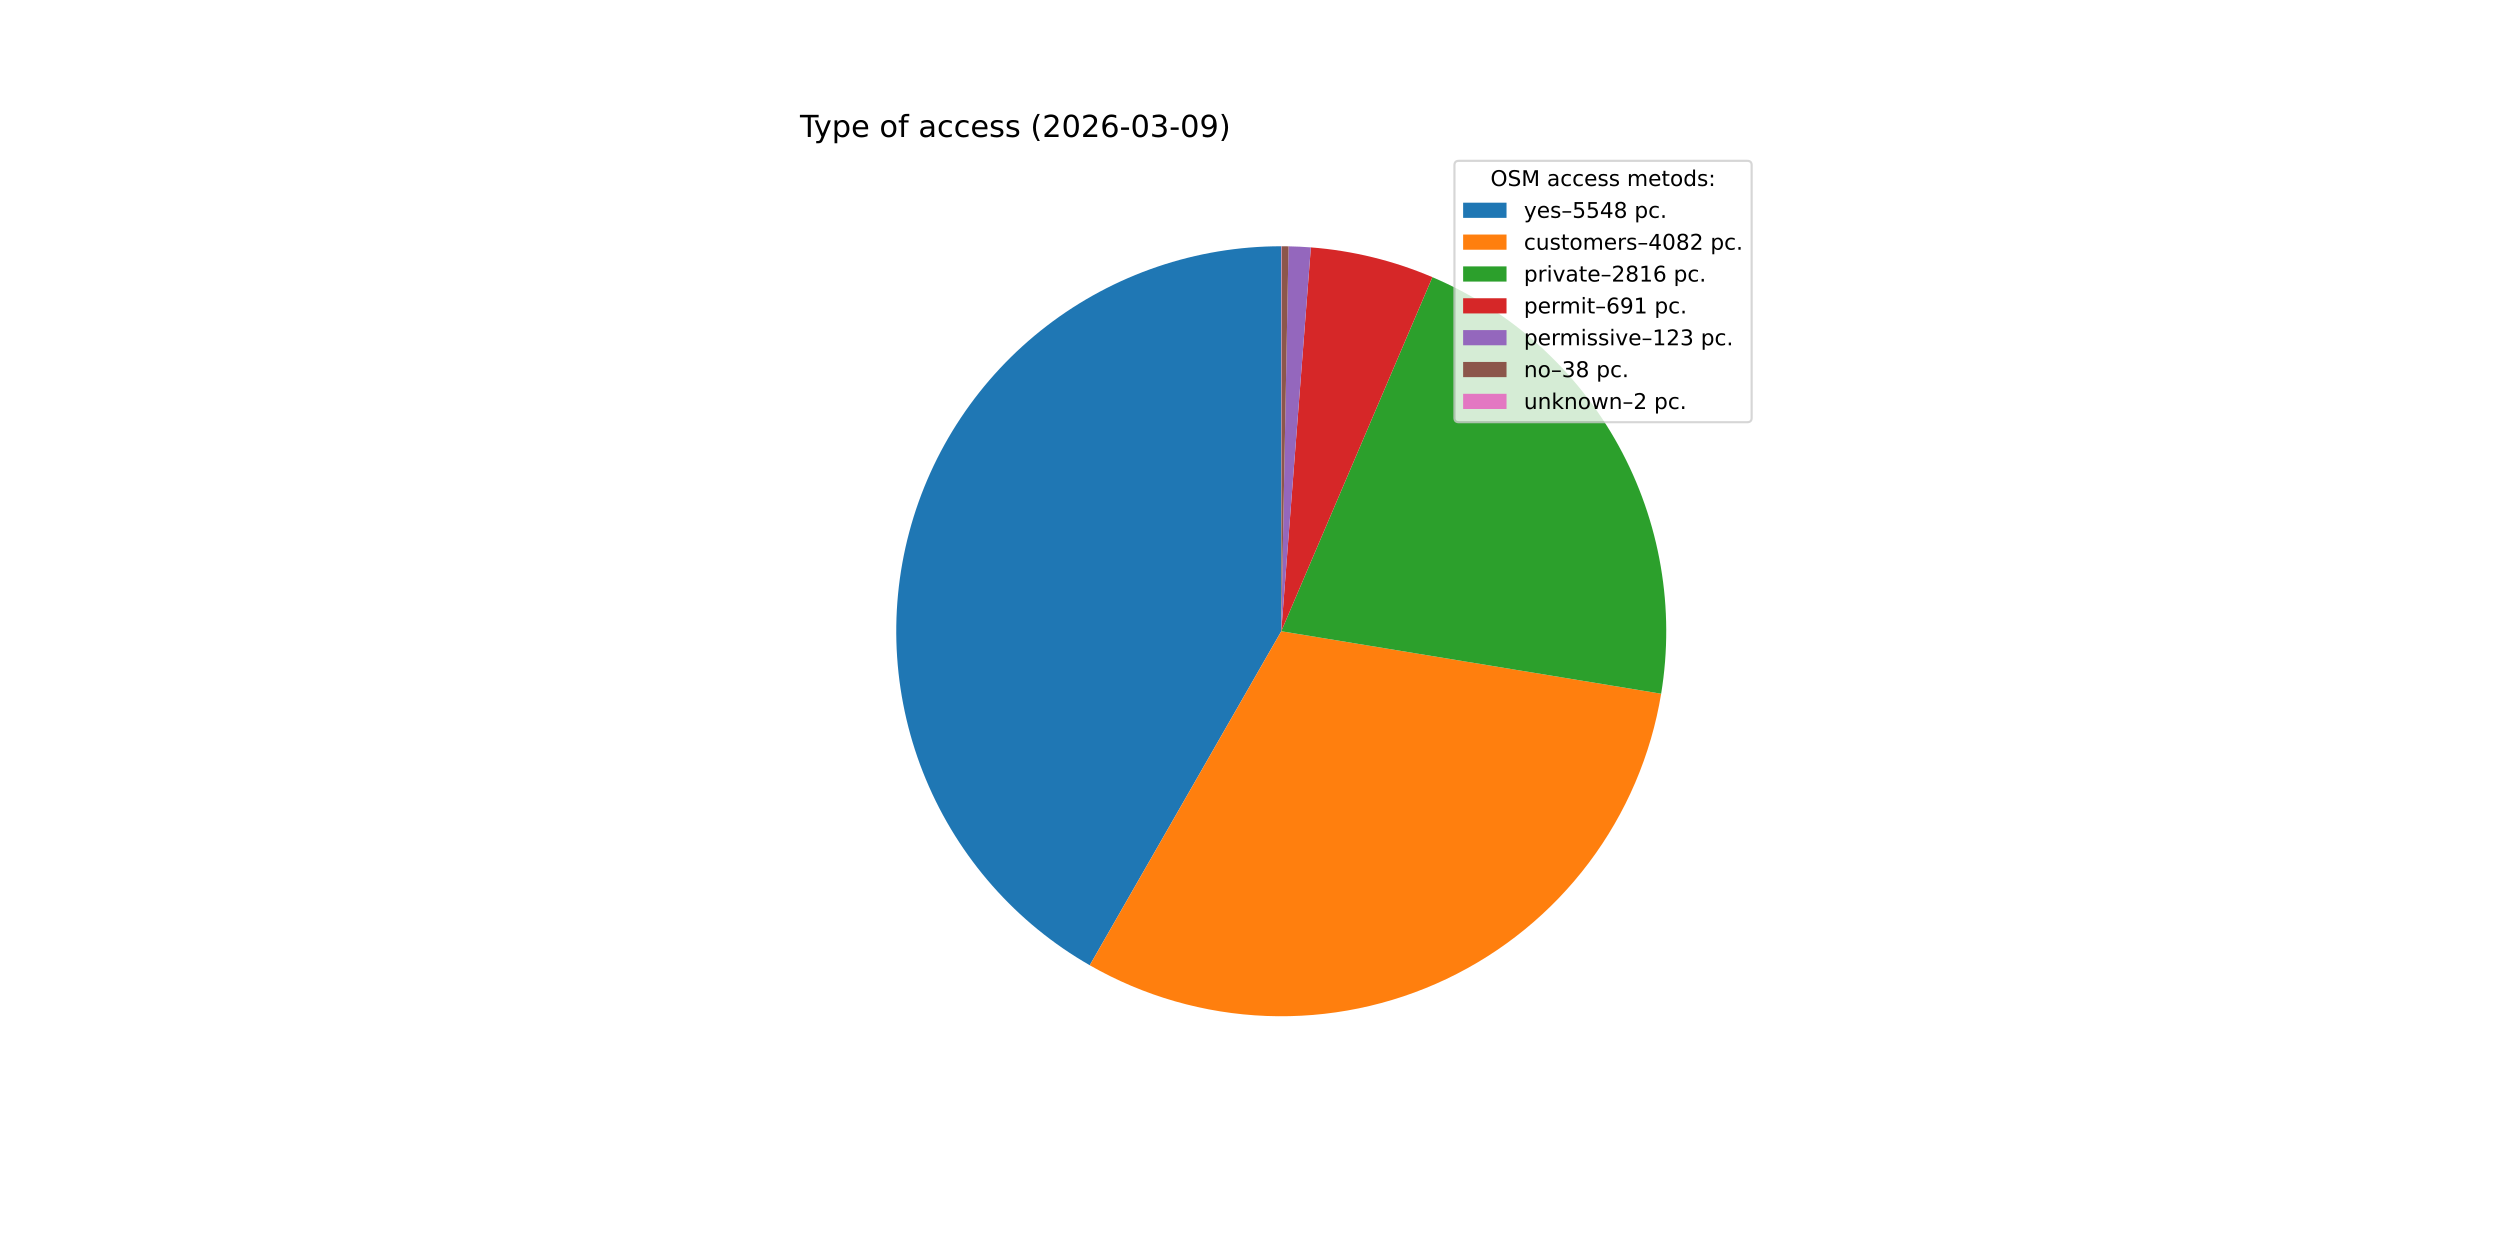
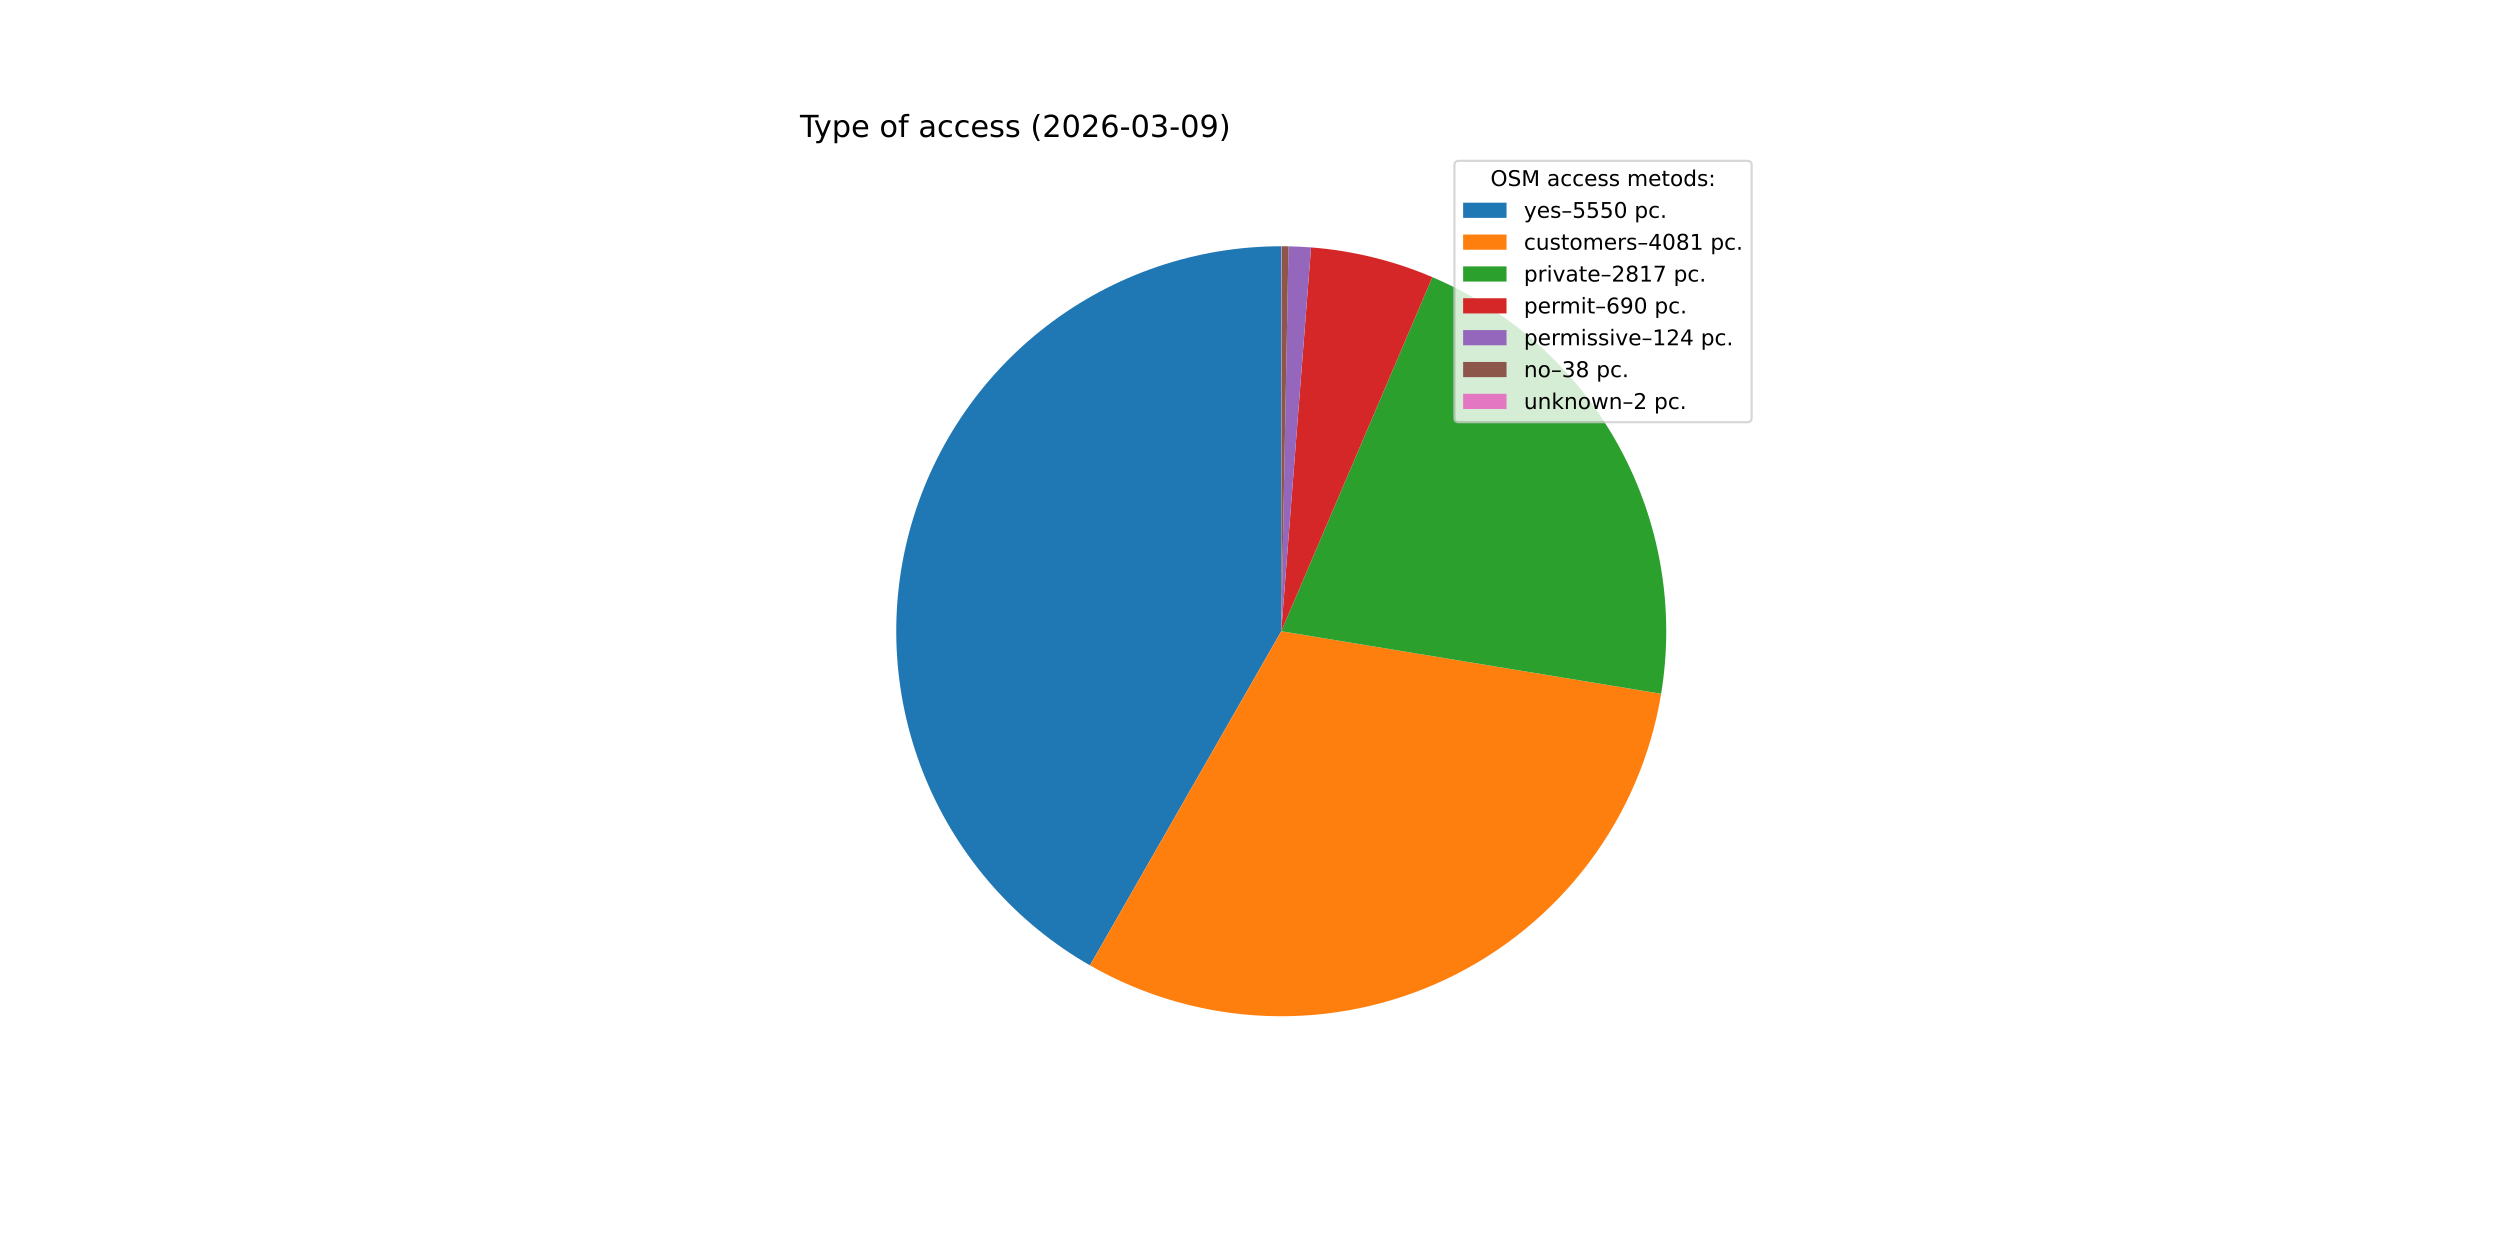
<svg xmlns="http://www.w3.org/2000/svg" xmlns:xlink="http://www.w3.org/1999/xlink" width="1152pt" height="576pt" viewBox="0 0 1152 576" version="1.1">
  <defs>
    <style type="text/css">*{stroke-linejoin: round; stroke-linecap: butt}</style>
  </defs>
  <g id="figure_1">
    <g id="patch_1">
      <path d="M 0 576  L 1152 576  L 1152 0  L 0 0  z " style="fill: #ffffff" />
    </g>
    <g id="axes_1">
      <g id="patch_2">
-         <path d="M 590.4 113.472  C 551.308 113.472 513.291 126.393 482.296 150.214  C 451.3 174.034 429.03 207.445 418.969 245.22  C 408.907 282.995 411.608 323.056 426.649 359.139  C 441.69 395.221 468.243 425.34 502.156 444.785  L 590.4 290.88  z " style="fill: #1f77b4" />
+         <path d="M 590.4 113.472  C 551.3 113.472 513.275 126.398 482.276 150.228  C 451.277 174.059 429.009 207.481 418.956 245.267  C 408.903 283.053 411.618 323.122 426.677 359.206  C 441.736 395.29 468.31 425.403 502.241 444.833  L 590.4 290.88  z " style="fill: #1f77b4" />
      </g>
      <g id="patch_3">
-         <path d="M 502.156 444.785  C 527.008 459.034 554.945 467.054 583.571 468.157  C 612.197 469.259 640.668 463.412 666.543 451.117  C 692.417 438.822 714.933 420.44 732.157 397.55  C 749.382 374.66 760.808 347.934 765.457 319.667  L 590.4 290.88  z " style="fill: #ff7f0e" />
+         <path d="M 502.241 444.833  C 527.091 459.063 555.02 467.067 583.635 468.159  C 612.25 469.251 640.708 463.399 666.57 451.104  C 692.432 438.809 714.937 420.434 732.155 397.553  C 749.373 374.672 760.798 347.959 765.451 319.704  L 590.4 290.88  z " style="fill: #ff7f0e" />
      </g>
      <g id="patch_4">
-         <path d="M 765.457 319.667  C 771.898 280.499 765.011 240.28 745.904 205.487  C 726.798 170.693 696.556 143.299 660.049 127.716  L 590.4 290.88  z " style="fill: #2ca02c" />
+         <path d="M 765.451 319.704  C 771.901 280.529 765.018 240.3 745.911 205.498  C 726.803 170.696 696.555 143.296 660.039 127.711  L 590.4 290.88  z " style="fill: #2ca02c" />
      </g>
      <g id="patch_5">
-         <path d="M 660.049 127.716  C 651.167 123.924 641.99 120.864 632.609 118.566  C 623.229 116.269 613.677 114.741 604.048 113.998  L 590.4 290.88  z " style="fill: #d62728" />
+         <path d="M 660.039 127.711  C 651.171 123.926 642.008 120.871 632.644 118.575  C 623.279 116.279 613.743 114.75 604.129 114.004  L 590.4 290.88  z " style="fill: #d62728" />
      </g>
      <g id="patch_6">
-         <path d="M 604.048 113.998  C 602.335 113.866 600.62 113.758 598.904 113.676  C 597.187 113.594 595.47 113.536 593.752 113.504  L 590.4 290.88  z " style="fill: #9467bd" />
+         <path d="M 604.129 114.004  C 602.403 113.87 600.674 113.761 598.944 113.678  C 597.214 113.594 595.483 113.536 593.752 113.504  L 590.4 290.88  z " style="fill: #9467bd" />
      </g>
      <g id="patch_7">
-         <path d="M 593.752 113.504  C 593.222 113.494 592.691 113.486 592.16 113.481  C 591.629 113.475 591.099 113.473 590.568 113.472  L 590.4 290.88  z " style="fill: #8c564b" />
+         <path d="M 593.752 113.504  C 593.221 113.494 592.69 113.486 592.16 113.481  C 591.629 113.475 591.098 113.473 590.568 113.472  L 590.4 290.88  z " style="fill: #8c564b" />
      </g>
      <g id="patch_8">
        <path d="M 590.568 113.472  C 590.54 113.472 590.512 113.472 590.484 113.472  C 590.456 113.472 590.428 113.472 590.4 113.472  L 590.4 290.88  z " style="fill: #e377c2" />
      </g>
      <g id="matplotlib.axis_1" />
      <g id="matplotlib.axis_2" />
      <g id="text_1">
        <g transform="translate(368.64 63.12) scale(0.14 -0.14)">
          <defs>
            <path id="DejaVuSans-54" d="M -19 4666  L 3928 4666  L 3928 4134  L 2272 4134  L 2272 0  L 1638 0  L 1638 4134  L -19 4134  L -19 4666  z " transform="scale(0.015625)" />
            <path id="DejaVuSans-79" d="M 2059 -325  Q 1816 -950 1584 -1140  Q 1353 -1331 966 -1331  L 506 -1331  L 506 -850  L 844 -850  Q 1081 -850 1212 -737  Q 1344 -625 1503 -206  L 1606 56  L 191 3500  L 800 3500  L 1894 763  L 2988 3500  L 3597 3500  L 2059 -325  z " transform="scale(0.015625)" />
            <path id="DejaVuSans-70" d="M 1159 525  L 1159 -1331  L 581 -1331  L 581 3500  L 1159 3500  L 1159 2969  Q 1341 3281 1617 3432  Q 1894 3584 2278 3584  Q 2916 3584 3314 3078  Q 3713 2572 3713 1747  Q 3713 922 3314 415  Q 2916 -91 2278 -91  Q 1894 -91 1617 61  Q 1341 213 1159 525  z M 3116 1747  Q 3116 2381 2855 2742  Q 2594 3103 2138 3103  Q 1681 3103 1420 2742  Q 1159 2381 1159 1747  Q 1159 1113 1420 752  Q 1681 391 2138 391  Q 2594 391 2855 752  Q 3116 1113 3116 1747  z " transform="scale(0.015625)" />
            <path id="DejaVuSans-65" d="M 3597 1894  L 3597 1613  L 953 1613  Q 991 1019 1311 708  Q 1631 397 2203 397  Q 2534 397 2845 478  Q 3156 559 3463 722  L 3463 178  Q 3153 47 2828 -22  Q 2503 -91 2169 -91  Q 1331 -91 842 396  Q 353 884 353 1716  Q 353 2575 817 3079  Q 1281 3584 2069 3584  Q 2775 3584 3186 3129  Q 3597 2675 3597 1894  z M 3022 2063  Q 3016 2534 2758 2815  Q 2500 3097 2075 3097  Q 1594 3097 1305 2825  Q 1016 2553 972 2059  L 3022 2063  z " transform="scale(0.015625)" />
            <path id="DejaVuSans-20" transform="scale(0.015625)" />
            <path id="DejaVuSans-6f" d="M 1959 3097  Q 1497 3097 1228 2736  Q 959 2375 959 1747  Q 959 1119 1226 758  Q 1494 397 1959 397  Q 2419 397 2687 759  Q 2956 1122 2956 1747  Q 2956 2369 2687 2733  Q 2419 3097 1959 3097  z M 1959 3584  Q 2709 3584 3137 3096  Q 3566 2609 3566 1747  Q 3566 888 3137 398  Q 2709 -91 1959 -91  Q 1206 -91 779 398  Q 353 888 353 1747  Q 353 2609 779 3096  Q 1206 3584 1959 3584  z " transform="scale(0.015625)" />
            <path id="DejaVuSans-66" d="M 2375 4863  L 2375 4384  L 1825 4384  Q 1516 4384 1395 4259  Q 1275 4134 1275 3809  L 1275 3500  L 2222 3500  L 2222 3053  L 1275 3053  L 1275 0  L 697 0  L 697 3053  L 147 3053  L 147 3500  L 697 3500  L 697 3744  Q 697 4328 969 4595  Q 1241 4863 1831 4863  L 2375 4863  z " transform="scale(0.015625)" />
            <path id="DejaVuSans-61" d="M 2194 1759  Q 1497 1759 1228 1600  Q 959 1441 959 1056  Q 959 750 1161 570  Q 1363 391 1709 391  Q 2188 391 2477 730  Q 2766 1069 2766 1631  L 2766 1759  L 2194 1759  z M 3341 1997  L 3341 0  L 2766 0  L 2766 531  Q 2569 213 2275 61  Q 1981 -91 1556 -91  Q 1019 -91 701 211  Q 384 513 384 1019  Q 384 1609 779 1909  Q 1175 2209 1959 2209  L 2766 2209  L 2766 2266  Q 2766 2663 2505 2880  Q 2244 3097 1772 3097  Q 1472 3097 1187 3025  Q 903 2953 641 2809  L 641 3341  Q 956 3463 1253 3523  Q 1550 3584 1831 3584  Q 2591 3584 2966 3190  Q 3341 2797 3341 1997  z " transform="scale(0.015625)" />
            <path id="DejaVuSans-63" d="M 3122 3366  L 3122 2828  Q 2878 2963 2633 3030  Q 2388 3097 2138 3097  Q 1578 3097 1268 2742  Q 959 2388 959 1747  Q 959 1106 1268 751  Q 1578 397 2138 397  Q 2388 397 2633 464  Q 2878 531 3122 666  L 3122 134  Q 2881 22 2623 -34  Q 2366 -91 2075 -91  Q 1284 -91 818 406  Q 353 903 353 1747  Q 353 2603 823 3093  Q 1294 3584 2113 3584  Q 2378 3584 2631 3529  Q 2884 3475 3122 3366  z " transform="scale(0.015625)" />
            <path id="DejaVuSans-73" d="M 2834 3397  L 2834 2853  Q 2591 2978 2328 3040  Q 2066 3103 1784 3103  Q 1356 3103 1142 2972  Q 928 2841 928 2578  Q 928 2378 1081 2264  Q 1234 2150 1697 2047  L 1894 2003  Q 2506 1872 2764 1633  Q 3022 1394 3022 966  Q 3022 478 2636 193  Q 2250 -91 1575 -91  Q 1294 -91 989 -36  Q 684 19 347 128  L 347 722  Q 666 556 975 473  Q 1284 391 1588 391  Q 1994 391 2212 530  Q 2431 669 2431 922  Q 2431 1156 2273 1281  Q 2116 1406 1581 1522  L 1381 1569  Q 847 1681 609 1914  Q 372 2147 372 2553  Q 372 3047 722 3315  Q 1072 3584 1716 3584  Q 2034 3584 2315 3537  Q 2597 3491 2834 3397  z " transform="scale(0.015625)" />
            <path id="DejaVuSans-28" d="M 1984 4856  Q 1566 4138 1362 3434  Q 1159 2731 1159 2009  Q 1159 1288 1364 580  Q 1569 -128 1984 -844  L 1484 -844  Q 1016 -109 783 600  Q 550 1309 550 2009  Q 550 2706 781 3412  Q 1013 4119 1484 4856  L 1984 4856  z " transform="scale(0.015625)" />
            <path id="DejaVuSans-32" d="M 1228 531  L 3431 531  L 3431 0  L 469 0  L 469 531  Q 828 903 1448 1529  Q 2069 2156 2228 2338  Q 2531 2678 2651 2914  Q 2772 3150 2772 3378  Q 2772 3750 2511 3984  Q 2250 4219 1831 4219  Q 1534 4219 1204 4116  Q 875 4013 500 3803  L 500 4441  Q 881 4594 1212 4672  Q 1544 4750 1819 4750  Q 2544 4750 2975 4387  Q 3406 4025 3406 3419  Q 3406 3131 3298 2873  Q 3191 2616 2906 2266  Q 2828 2175 2409 1742  Q 1991 1309 1228 531  z " transform="scale(0.015625)" />
            <path id="DejaVuSans-30" d="M 2034 4250  Q 1547 4250 1301 3770  Q 1056 3291 1056 2328  Q 1056 1369 1301 889  Q 1547 409 2034 409  Q 2525 409 2770 889  Q 3016 1369 3016 2328  Q 3016 3291 2770 3770  Q 2525 4250 2034 4250  z M 2034 4750  Q 2819 4750 3233 4129  Q 3647 3509 3647 2328  Q 3647 1150 3233 529  Q 2819 -91 2034 -91  Q 1250 -91 836 529  Q 422 1150 422 2328  Q 422 3509 836 4129  Q 1250 4750 2034 4750  z " transform="scale(0.015625)" />
            <path id="DejaVuSans-36" d="M 2113 2584  Q 1688 2584 1439 2293  Q 1191 2003 1191 1497  Q 1191 994 1439 701  Q 1688 409 2113 409  Q 2538 409 2786 701  Q 3034 994 3034 1497  Q 3034 2003 2786 2293  Q 2538 2584 2113 2584  z M 3366 4563  L 3366 3988  Q 3128 4100 2886 4159  Q 2644 4219 2406 4219  Q 1781 4219 1451 3797  Q 1122 3375 1075 2522  Q 1259 2794 1537 2939  Q 1816 3084 2150 3084  Q 2853 3084 3261 2657  Q 3669 2231 3669 1497  Q 3669 778 3244 343  Q 2819 -91 2113 -91  Q 1303 -91 875 529  Q 447 1150 447 2328  Q 447 3434 972 4092  Q 1497 4750 2381 4750  Q 2619 4750 2861 4703  Q 3103 4656 3366 4563  z " transform="scale(0.015625)" />
            <path id="DejaVuSans-2d" d="M 313 2009  L 1997 2009  L 1997 1497  L 313 1497  L 313 2009  z " transform="scale(0.015625)" />
            <path id="DejaVuSans-33" d="M 2597 2516  Q 3050 2419 3304 2112  Q 3559 1806 3559 1356  Q 3559 666 3084 287  Q 2609 -91 1734 -91  Q 1441 -91 1130 -33  Q 819 25 488 141  L 488 750  Q 750 597 1062 519  Q 1375 441 1716 441  Q 2309 441 2620 675  Q 2931 909 2931 1356  Q 2931 1769 2642 2001  Q 2353 2234 1838 2234  L 1294 2234  L 1294 2753  L 1863 2753  Q 2328 2753 2575 2939  Q 2822 3125 2822 3475  Q 2822 3834 2567 4026  Q 2313 4219 1838 4219  Q 1578 4219 1281 4162  Q 984 4106 628 3988  L 628 4550  Q 988 4650 1302 4700  Q 1616 4750 1894 4750  Q 2613 4750 3031 4423  Q 3450 4097 3450 3541  Q 3450 3153 3228 2886  Q 3006 2619 2597 2516  z " transform="scale(0.015625)" />
            <path id="DejaVuSans-39" d="M 703 97  L 703 672  Q 941 559 1184 500  Q 1428 441 1663 441  Q 2288 441 2617 861  Q 2947 1281 2994 2138  Q 2813 1869 2534 1725  Q 2256 1581 1919 1581  Q 1219 1581 811 2004  Q 403 2428 403 3163  Q 403 3881 828 4315  Q 1253 4750 1959 4750  Q 2769 4750 3195 4129  Q 3622 3509 3622 2328  Q 3622 1225 3098 567  Q 2575 -91 1691 -91  Q 1453 -91 1209 -44  Q 966 3 703 97  z M 1959 2075  Q 2384 2075 2632 2365  Q 2881 2656 2881 3163  Q 2881 3666 2632 3958  Q 2384 4250 1959 4250  Q 1534 4250 1286 3958  Q 1038 3666 1038 3163  Q 1038 2656 1286 2365  Q 1534 2075 1959 2075  z " transform="scale(0.015625)" />
            <path id="DejaVuSans-29" d="M 513 4856  L 1013 4856  Q 1481 4119 1714 3412  Q 1947 2706 1947 2009  Q 1947 1309 1714 600  Q 1481 -109 1013 -844  L 513 -844  Q 928 -128 1133 580  Q 1338 1288 1338 2009  Q 1338 2731 1133 3434  Q 928 4138 513 4856  z " transform="scale(0.015625)" />
          </defs>
          <use xlink:href="#DejaVuSans-54" />
          <use xlink:href="#DejaVuSans-79" x="45.459" />
          <use xlink:href="#DejaVuSans-70" x="104.639" />
          <use xlink:href="#DejaVuSans-65" x="168.115" />
          <use xlink:href="#DejaVuSans-20" x="229.639" />
          <use xlink:href="#DejaVuSans-6f" x="261.426" />
          <use xlink:href="#DejaVuSans-66" x="322.607" />
          <use xlink:href="#DejaVuSans-20" x="357.812" />
          <use xlink:href="#DejaVuSans-61" x="389.6" />
          <use xlink:href="#DejaVuSans-63" x="450.879" />
          <use xlink:href="#DejaVuSans-63" x="505.859" />
          <use xlink:href="#DejaVuSans-65" x="560.84" />
          <use xlink:href="#DejaVuSans-73" x="622.363" />
          <use xlink:href="#DejaVuSans-73" x="674.463" />
          <use xlink:href="#DejaVuSans-20" x="726.562" />
          <use xlink:href="#DejaVuSans-28" x="758.35" />
          <use xlink:href="#DejaVuSans-32" x="797.363" />
          <use xlink:href="#DejaVuSans-30" x="860.986" />
          <use xlink:href="#DejaVuSans-32" x="924.609" />
          <use xlink:href="#DejaVuSans-36" x="988.232" />
          <use xlink:href="#DejaVuSans-2d" x="1051.855" />
          <use xlink:href="#DejaVuSans-30" x="1087.939" />
          <use xlink:href="#DejaVuSans-33" x="1151.562" />
          <use xlink:href="#DejaVuSans-2d" x="1215.186" />
          <use xlink:href="#DejaVuSans-30" x="1251.27" />
          <use xlink:href="#DejaVuSans-39" x="1314.893" />
          <use xlink:href="#DejaVuSans-29" x="1378.516" />
        </g>
      </g>
      <g id="legend_1">
        <g id="patch_9">
          <path d="M 672.208 194.545  L 805.16 194.545  Q 807.16 194.545 807.16 192.545  L 807.16 76.12  Q 807.16 74.12 805.16 74.12  L 672.208 74.12  Q 670.208 74.12 670.208 76.12  L 670.208 192.545  Q 670.208 194.545 672.208 194.545  z " style="fill: #ffffff; opacity: 0.8; stroke: #cccccc; stroke-linejoin: miter" />
        </g>
        <g id="text_2">
          <g transform="translate(686.8038 85.71844) scale(0.1 -0.1)">
            <defs>
              <path id="DejaVuSans-4f" d="M 2522 4238  Q 1834 4238 1429 3725  Q 1025 3213 1025 2328  Q 1025 1447 1429 934  Q 1834 422 2522 422  Q 3209 422 3611 934  Q 4013 1447 4013 2328  Q 4013 3213 3611 3725  Q 3209 4238 2522 4238  z M 2522 4750  Q 3503 4750 4090 4092  Q 4678 3434 4678 2328  Q 4678 1225 4090 567  Q 3503 -91 2522 -91  Q 1538 -91 948 565  Q 359 1222 359 2328  Q 359 3434 948 4092  Q 1538 4750 2522 4750  z " transform="scale(0.015625)" />
              <path id="DejaVuSans-53" d="M 3425 4513  L 3425 3897  Q 3066 4069 2747 4153  Q 2428 4238 2131 4238  Q 1616 4238 1336 4038  Q 1056 3838 1056 3469  Q 1056 3159 1242 3001  Q 1428 2844 1947 2747  L 2328 2669  Q 3034 2534 3370 2195  Q 3706 1856 3706 1288  Q 3706 609 3251 259  Q 2797 -91 1919 -91  Q 1588 -91 1214 -16  Q 841 59 441 206  L 441 856  Q 825 641 1194 531  Q 1563 422 1919 422  Q 2459 422 2753 634  Q 3047 847 3047 1241  Q 3047 1584 2836 1778  Q 2625 1972 2144 2069  L 1759 2144  Q 1053 2284 737 2584  Q 422 2884 422 3419  Q 422 4038 858 4394  Q 1294 4750 2059 4750  Q 2388 4750 2728 4690  Q 3069 4631 3425 4513  z " transform="scale(0.015625)" />
              <path id="DejaVuSans-4d" d="M 628 4666  L 1569 4666  L 2759 1491  L 3956 4666  L 4897 4666  L 4897 0  L 4281 0  L 4281 4097  L 3078 897  L 2444 897  L 1241 4097  L 1241 0  L 628 0  L 628 4666  z " transform="scale(0.015625)" />
              <path id="DejaVuSans-6d" d="M 3328 2828  Q 3544 3216 3844 3400  Q 4144 3584 4550 3584  Q 5097 3584 5394 3201  Q 5691 2819 5691 2113  L 5691 0  L 5113 0  L 5113 2094  Q 5113 2597 4934 2840  Q 4756 3084 4391 3084  Q 3944 3084 3684 2787  Q 3425 2491 3425 1978  L 3425 0  L 2847 0  L 2847 2094  Q 2847 2600 2669 2842  Q 2491 3084 2119 3084  Q 1678 3084 1418 2786  Q 1159 2488 1159 1978  L 1159 0  L 581 0  L 581 3500  L 1159 3500  L 1159 2956  Q 1356 3278 1631 3431  Q 1906 3584 2284 3584  Q 2666 3584 2933 3390  Q 3200 3197 3328 2828  z " transform="scale(0.015625)" />
              <path id="DejaVuSans-74" d="M 1172 4494  L 1172 3500  L 2356 3500  L 2356 3053  L 1172 3053  L 1172 1153  Q 1172 725 1289 603  Q 1406 481 1766 481  L 2356 481  L 2356 0  L 1766 0  Q 1100 0 847 248  Q 594 497 594 1153  L 594 3053  L 172 3053  L 172 3500  L 594 3500  L 594 4494  L 1172 4494  z " transform="scale(0.015625)" />
              <path id="DejaVuSans-64" d="M 2906 2969  L 2906 4863  L 3481 4863  L 3481 0  L 2906 0  L 2906 525  Q 2725 213 2448 61  Q 2172 -91 1784 -91  Q 1150 -91 751 415  Q 353 922 353 1747  Q 353 2572 751 3078  Q 1150 3584 1784 3584  Q 2172 3584 2448 3432  Q 2725 3281 2906 2969  z M 947 1747  Q 947 1113 1208 752  Q 1469 391 1925 391  Q 2381 391 2643 752  Q 2906 1113 2906 1747  Q 2906 2381 2643 2742  Q 2381 3103 1925 3103  Q 1469 3103 1208 2742  Q 947 2381 947 1747  z " transform="scale(0.015625)" />
              <path id="DejaVuSans-3a" d="M 750 794  L 1409 794  L 1409 0  L 750 0  L 750 794  z M 750 3309  L 1409 3309  L 1409 2516  L 750 2516  L 750 3309  z " transform="scale(0.015625)" />
            </defs>
            <use xlink:href="#DejaVuSans-4f" />
            <use xlink:href="#DejaVuSans-53" x="78.711" />
            <use xlink:href="#DejaVuSans-4d" x="142.188" />
            <use xlink:href="#DejaVuSans-20" x="228.467" />
            <use xlink:href="#DejaVuSans-61" x="260.254" />
            <use xlink:href="#DejaVuSans-63" x="321.533" />
            <use xlink:href="#DejaVuSans-63" x="376.514" />
            <use xlink:href="#DejaVuSans-65" x="431.494" />
            <use xlink:href="#DejaVuSans-73" x="493.018" />
            <use xlink:href="#DejaVuSans-73" x="545.117" />
            <use xlink:href="#DejaVuSans-20" x="597.217" />
            <use xlink:href="#DejaVuSans-6d" x="629.004" />
            <use xlink:href="#DejaVuSans-65" x="726.416" />
            <use xlink:href="#DejaVuSans-74" x="787.939" />
            <use xlink:href="#DejaVuSans-6f" x="827.148" />
            <use xlink:href="#DejaVuSans-64" x="888.33" />
            <use xlink:href="#DejaVuSans-73" x="951.807" />
            <use xlink:href="#DejaVuSans-3a" x="1003.906" />
          </g>
        </g>
        <g id="patch_10">
          <path d="M 674.208 100.397  L 694.208 100.397  L 694.208 93.397  L 674.208 93.397  z " style="fill: #1f77b4" />
        </g>
        <g id="text_3">
          <g transform="translate(702.2084 100.3966) scale(0.1 -0.1)">
            <defs>
              <path id="DejaVuSans-2013" d="M 313 1978  L 2888 1978  L 2888 1528  L 313 1528  L 313 1978  z " transform="scale(0.015625)" />
              <path id="DejaVuSans-35" d="M 691 4666  L 3169 4666  L 3169 4134  L 1269 4134  L 1269 2991  Q 1406 3038 1543 3061  Q 1681 3084 1819 3084  Q 2600 3084 3056 2656  Q 3513 2228 3513 1497  Q 3513 744 3044 326  Q 2575 -91 1722 -91  Q 1428 -91 1123 -41  Q 819 9 494 109  L 494 744  Q 775 591 1075 516  Q 1375 441 1709 441  Q 2250 441 2565 725  Q 2881 1009 2881 1497  Q 2881 1984 2565 2268  Q 2250 2553 1709 2553  Q 1456 2553 1204 2497  Q 953 2441 691 2322  L 691 4666  z " transform="scale(0.015625)" />
-               <path id="DejaVuSans-34" d="M 2419 4116  L 825 1625  L 2419 1625  L 2419 4116  z M 2253 4666  L 3047 4666  L 3047 1625  L 3713 1625  L 3713 1100  L 3047 1100  L 3047 0  L 2419 0  L 2419 1100  L 313 1100  L 313 1709  L 2253 4666  z " transform="scale(0.015625)" />
-               <path id="DejaVuSans-38" d="M 2034 2216  Q 1584 2216 1326 1975  Q 1069 1734 1069 1313  Q 1069 891 1326 650  Q 1584 409 2034 409  Q 2484 409 2743 651  Q 3003 894 3003 1313  Q 3003 1734 2745 1975  Q 2488 2216 2034 2216  z M 1403 2484  Q 997 2584 770 2862  Q 544 3141 544 3541  Q 544 4100 942 4425  Q 1341 4750 2034 4750  Q 2731 4750 3128 4425  Q 3525 4100 3525 3541  Q 3525 3141 3298 2862  Q 3072 2584 2669 2484  Q 3125 2378 3379 2068  Q 3634 1759 3634 1313  Q 3634 634 3220 271  Q 2806 -91 2034 -91  Q 1263 -91 848 271  Q 434 634 434 1313  Q 434 1759 690 2068  Q 947 2378 1403 2484  z M 1172 3481  Q 1172 3119 1398 2916  Q 1625 2713 2034 2713  Q 2441 2713 2670 2916  Q 2900 3119 2900 3481  Q 2900 3844 2670 4047  Q 2441 4250 2034 4250  Q 1625 4250 1398 4047  Q 1172 3844 1172 3481  z " transform="scale(0.015625)" />
              <path id="DejaVuSans-2e" d="M 684 794  L 1344 794  L 1344 0  L 684 0  L 684 794  z " transform="scale(0.015625)" />
            </defs>
            <use xlink:href="#DejaVuSans-79" />
            <use xlink:href="#DejaVuSans-65" x="59.18" />
            <use xlink:href="#DejaVuSans-73" x="120.703" />
            <use xlink:href="#DejaVuSans-2013" x="172.803" />
            <use xlink:href="#DejaVuSans-35" x="222.803" />
            <use xlink:href="#DejaVuSans-35" x="286.426" />
-             <use xlink:href="#DejaVuSans-34" x="350.049" />
-             <use xlink:href="#DejaVuSans-38" x="413.672" />
+             <use xlink:href="#DejaVuSans-35" x="350.049" />
+             <use xlink:href="#DejaVuSans-30" x="413.672" />
            <use xlink:href="#DejaVuSans-20" x="477.295" />
            <use xlink:href="#DejaVuSans-70" x="509.082" />
            <use xlink:href="#DejaVuSans-63" x="572.559" />
            <use xlink:href="#DejaVuSans-2e" x="627.539" />
          </g>
        </g>
        <g id="patch_11">
          <path d="M 674.208 115.075  L 694.208 115.075  L 694.208 108.075  L 674.208 108.075  z " style="fill: #ff7f0e" />
        </g>
        <g id="text_4">
          <g transform="translate(702.2084 115.0747) scale(0.1 -0.1)">
            <defs>
              <path id="DejaVuSans-75" d="M 544 1381  L 544 3500  L 1119 3500  L 1119 1403  Q 1119 906 1312 657  Q 1506 409 1894 409  Q 2359 409 2629 706  Q 2900 1003 2900 1516  L 2900 3500  L 3475 3500  L 3475 0  L 2900 0  L 2900 538  Q 2691 219 2414 64  Q 2138 -91 1772 -91  Q 1169 -91 856 284  Q 544 659 544 1381  z M 1991 3584  L 1991 3584  z " transform="scale(0.015625)" />
              <path id="DejaVuSans-72" d="M 2631 2963  Q 2534 3019 2420 3045  Q 2306 3072 2169 3072  Q 1681 3072 1420 2755  Q 1159 2438 1159 1844  L 1159 0  L 581 0  L 581 3500  L 1159 3500  L 1159 2956  Q 1341 3275 1631 3429  Q 1922 3584 2338 3584  Q 2397 3584 2469 3576  Q 2541 3569 2628 3553  L 2631 2963  z " transform="scale(0.015625)" />
+               <path id="DejaVuSans-34" d="M 2419 4116  L 825 1625  L 2419 1625  L 2419 4116  z M 2253 4666  L 3047 4666  L 3047 1625  L 3713 1625  L 3713 1100  L 3047 1100  L 3047 0  L 2419 0  L 2419 1100  L 313 1100  L 313 1709  L 2253 4666  z " transform="scale(0.015625)" />
+               <path id="DejaVuSans-38" d="M 2034 2216  Q 1584 2216 1326 1975  Q 1069 1734 1069 1313  Q 1069 891 1326 650  Q 1584 409 2034 409  Q 2484 409 2743 651  Q 3003 894 3003 1313  Q 3003 1734 2745 1975  Q 2488 2216 2034 2216  z M 1403 2484  Q 997 2584 770 2862  Q 544 3141 544 3541  Q 544 4100 942 4425  Q 1341 4750 2034 4750  Q 2731 4750 3128 4425  Q 3525 4100 3525 3541  Q 3525 3141 3298 2862  Q 3072 2584 2669 2484  Q 3125 2378 3379 2068  Q 3634 1759 3634 1313  Q 3634 634 3220 271  Q 2806 -91 2034 -91  Q 1263 -91 848 271  Q 434 634 434 1313  Q 434 1759 690 2068  Q 947 2378 1403 2484  z M 1172 3481  Q 1172 3119 1398 2916  Q 1625 2713 2034 2713  Q 2441 2713 2670 2916  Q 2900 3119 2900 3481  Q 2900 3844 2670 4047  Q 2441 4250 2034 4250  Q 1625 4250 1398 4047  Q 1172 3844 1172 3481  z " transform="scale(0.015625)" />
+               <path id="DejaVuSans-31" d="M 794 531  L 1825 531  L 1825 4091  L 703 3866  L 703 4441  L 1819 4666  L 2450 4666  L 2450 531  L 3481 531  L 3481 0  L 794 0  L 794 531  z " transform="scale(0.015625)" />
            </defs>
            <use xlink:href="#DejaVuSans-63" />
            <use xlink:href="#DejaVuSans-75" x="54.98" />
            <use xlink:href="#DejaVuSans-73" x="118.359" />
            <use xlink:href="#DejaVuSans-74" x="170.459" />
            <use xlink:href="#DejaVuSans-6f" x="209.668" />
            <use xlink:href="#DejaVuSans-6d" x="270.85" />
            <use xlink:href="#DejaVuSans-65" x="368.262" />
            <use xlink:href="#DejaVuSans-72" x="429.785" />
            <use xlink:href="#DejaVuSans-73" x="470.898" />
            <use xlink:href="#DejaVuSans-2013" x="522.998" />
            <use xlink:href="#DejaVuSans-34" x="572.998" />
            <use xlink:href="#DejaVuSans-30" x="636.621" />
            <use xlink:href="#DejaVuSans-38" x="700.244" />
-             <use xlink:href="#DejaVuSans-32" x="763.867" />
+             <use xlink:href="#DejaVuSans-31" x="763.867" />
            <use xlink:href="#DejaVuSans-20" x="827.49" />
            <use xlink:href="#DejaVuSans-70" x="859.277" />
            <use xlink:href="#DejaVuSans-63" x="922.754" />
            <use xlink:href="#DejaVuSans-2e" x="977.734" />
          </g>
        </g>
        <g id="patch_12">
          <path d="M 674.208 129.753  L 694.208 129.753  L 694.208 122.753  L 674.208 122.753  z " style="fill: #2ca02c" />
        </g>
        <g id="text_5">
          <g transform="translate(702.2084 129.7528) scale(0.1 -0.1)">
            <defs>
              <path id="DejaVuSans-69" d="M 603 3500  L 1178 3500  L 1178 0  L 603 0  L 603 3500  z M 603 4863  L 1178 4863  L 1178 4134  L 603 4134  L 603 4863  z " transform="scale(0.015625)" />
              <path id="DejaVuSans-76" d="M 191 3500  L 800 3500  L 1894 563  L 2988 3500  L 3597 3500  L 2284 0  L 1503 0  L 191 3500  z " transform="scale(0.015625)" />
-               <path id="DejaVuSans-31" d="M 794 531  L 1825 531  L 1825 4091  L 703 3866  L 703 4441  L 1819 4666  L 2450 4666  L 2450 531  L 3481 531  L 3481 0  L 794 0  L 794 531  z " transform="scale(0.015625)" />
+               <path id="DejaVuSans-37" d="M 525 4666  L 3525 4666  L 3525 4397  L 1831 0  L 1172 0  L 2766 4134  L 525 4134  L 525 4666  z " transform="scale(0.015625)" />
            </defs>
            <use xlink:href="#DejaVuSans-70" />
            <use xlink:href="#DejaVuSans-72" x="63.477" />
            <use xlink:href="#DejaVuSans-69" x="104.59" />
            <use xlink:href="#DejaVuSans-76" x="132.373" />
            <use xlink:href="#DejaVuSans-61" x="191.553" />
            <use xlink:href="#DejaVuSans-74" x="252.832" />
            <use xlink:href="#DejaVuSans-65" x="292.041" />
            <use xlink:href="#DejaVuSans-2013" x="353.564" />
            <use xlink:href="#DejaVuSans-32" x="403.564" />
            <use xlink:href="#DejaVuSans-38" x="467.188" />
            <use xlink:href="#DejaVuSans-31" x="530.811" />
-             <use xlink:href="#DejaVuSans-36" x="594.434" />
+             <use xlink:href="#DejaVuSans-37" x="594.434" />
            <use xlink:href="#DejaVuSans-20" x="658.057" />
            <use xlink:href="#DejaVuSans-70" x="689.844" />
            <use xlink:href="#DejaVuSans-63" x="753.32" />
            <use xlink:href="#DejaVuSans-2e" x="808.301" />
          </g>
        </g>
        <g id="patch_13">
          <path d="M 674.208 144.431  L 694.208 144.431  L 694.208 137.431  L 674.208 137.431  z " style="fill: #d62728" />
        </g>
        <g id="text_6">
          <g transform="translate(702.2084 144.4309) scale(0.1 -0.1)">
            <use xlink:href="#DejaVuSans-70" />
            <use xlink:href="#DejaVuSans-65" x="63.477" />
            <use xlink:href="#DejaVuSans-72" x="125" />
            <use xlink:href="#DejaVuSans-6d" x="164.363" />
            <use xlink:href="#DejaVuSans-69" x="261.775" />
            <use xlink:href="#DejaVuSans-74" x="289.559" />
            <use xlink:href="#DejaVuSans-2013" x="328.768" />
            <use xlink:href="#DejaVuSans-36" x="378.768" />
            <use xlink:href="#DejaVuSans-39" x="442.391" />
-             <use xlink:href="#DejaVuSans-31" x="506.014" />
+             <use xlink:href="#DejaVuSans-30" x="506.014" />
            <use xlink:href="#DejaVuSans-20" x="569.637" />
            <use xlink:href="#DejaVuSans-70" x="601.424" />
            <use xlink:href="#DejaVuSans-63" x="664.9" />
            <use xlink:href="#DejaVuSans-2e" x="719.881" />
          </g>
        </g>
        <g id="patch_14">
          <path d="M 674.208 159.109  L 694.208 159.109  L 694.208 152.109  L 674.208 152.109  z " style="fill: #9467bd" />
        </g>
        <g id="text_7">
          <g transform="translate(702.2084 159.1091) scale(0.1 -0.1)">
            <use xlink:href="#DejaVuSans-70" />
            <use xlink:href="#DejaVuSans-65" x="63.477" />
            <use xlink:href="#DejaVuSans-72" x="125" />
            <use xlink:href="#DejaVuSans-6d" x="164.363" />
            <use xlink:href="#DejaVuSans-69" x="261.775" />
            <use xlink:href="#DejaVuSans-73" x="289.559" />
            <use xlink:href="#DejaVuSans-73" x="341.658" />
            <use xlink:href="#DejaVuSans-69" x="393.758" />
            <use xlink:href="#DejaVuSans-76" x="421.541" />
            <use xlink:href="#DejaVuSans-65" x="480.721" />
            <use xlink:href="#DejaVuSans-2013" x="542.244" />
            <use xlink:href="#DejaVuSans-31" x="592.244" />
            <use xlink:href="#DejaVuSans-32" x="655.867" />
-             <use xlink:href="#DejaVuSans-33" x="719.49" />
+             <use xlink:href="#DejaVuSans-34" x="719.49" />
            <use xlink:href="#DejaVuSans-20" x="783.113" />
            <use xlink:href="#DejaVuSans-70" x="814.9" />
            <use xlink:href="#DejaVuSans-63" x="878.377" />
            <use xlink:href="#DejaVuSans-2e" x="933.357" />
          </g>
        </g>
        <g id="patch_15">
          <path d="M 674.208 173.787  L 694.208 173.787  L 694.208 166.787  L 674.208 166.787  z " style="fill: #8c564b" />
        </g>
        <g id="text_8">
          <g transform="translate(702.2084 173.7872) scale(0.1 -0.1)">
            <defs>
              <path id="DejaVuSans-6e" d="M 3513 2113  L 3513 0  L 2938 0  L 2938 2094  Q 2938 2591 2744 2837  Q 2550 3084 2163 3084  Q 1697 3084 1428 2787  Q 1159 2491 1159 1978  L 1159 0  L 581 0  L 581 3500  L 1159 3500  L 1159 2956  Q 1366 3272 1645 3428  Q 1925 3584 2291 3584  Q 2894 3584 3203 3211  Q 3513 2838 3513 2113  z " transform="scale(0.015625)" />
            </defs>
            <use xlink:href="#DejaVuSans-6e" />
            <use xlink:href="#DejaVuSans-6f" x="63.379" />
            <use xlink:href="#DejaVuSans-2013" x="124.561" />
            <use xlink:href="#DejaVuSans-33" x="174.561" />
            <use xlink:href="#DejaVuSans-38" x="238.184" />
            <use xlink:href="#DejaVuSans-20" x="301.807" />
            <use xlink:href="#DejaVuSans-70" x="333.594" />
            <use xlink:href="#DejaVuSans-63" x="397.07" />
            <use xlink:href="#DejaVuSans-2e" x="452.051" />
          </g>
        </g>
        <g id="patch_16">
          <path d="M 674.208 188.465  L 694.208 188.465  L 694.208 181.465  L 674.208 181.465  z " style="fill: #e377c2" />
        </g>
        <g id="text_9">
          <g transform="translate(702.2084 188.4653) scale(0.1 -0.1)">
            <defs>
              <path id="DejaVuSans-6b" d="M 581 4863  L 1159 4863  L 1159 1991  L 2875 3500  L 3609 3500  L 1753 1863  L 3688 0  L 2938 0  L 1159 1709  L 1159 0  L 581 0  L 581 4863  z " transform="scale(0.015625)" />
              <path id="DejaVuSans-77" d="M 269 3500  L 844 3500  L 1563 769  L 2278 3500  L 2956 3500  L 3675 769  L 4391 3500  L 4966 3500  L 4050 0  L 3372 0  L 2619 2869  L 1863 0  L 1184 0  L 269 3500  z " transform="scale(0.015625)" />
            </defs>
            <use xlink:href="#DejaVuSans-75" />
            <use xlink:href="#DejaVuSans-6e" x="63.379" />
            <use xlink:href="#DejaVuSans-6b" x="126.758" />
            <use xlink:href="#DejaVuSans-6e" x="184.668" />
            <use xlink:href="#DejaVuSans-6f" x="248.047" />
            <use xlink:href="#DejaVuSans-77" x="309.229" />
            <use xlink:href="#DejaVuSans-6e" x="391.016" />
            <use xlink:href="#DejaVuSans-2013" x="454.395" />
            <use xlink:href="#DejaVuSans-32" x="504.395" />
            <use xlink:href="#DejaVuSans-20" x="568.018" />
            <use xlink:href="#DejaVuSans-70" x="599.805" />
            <use xlink:href="#DejaVuSans-63" x="663.281" />
            <use xlink:href="#DejaVuSans-2e" x="718.262" />
          </g>
        </g>
      </g>
    </g>
  </g>
</svg>
